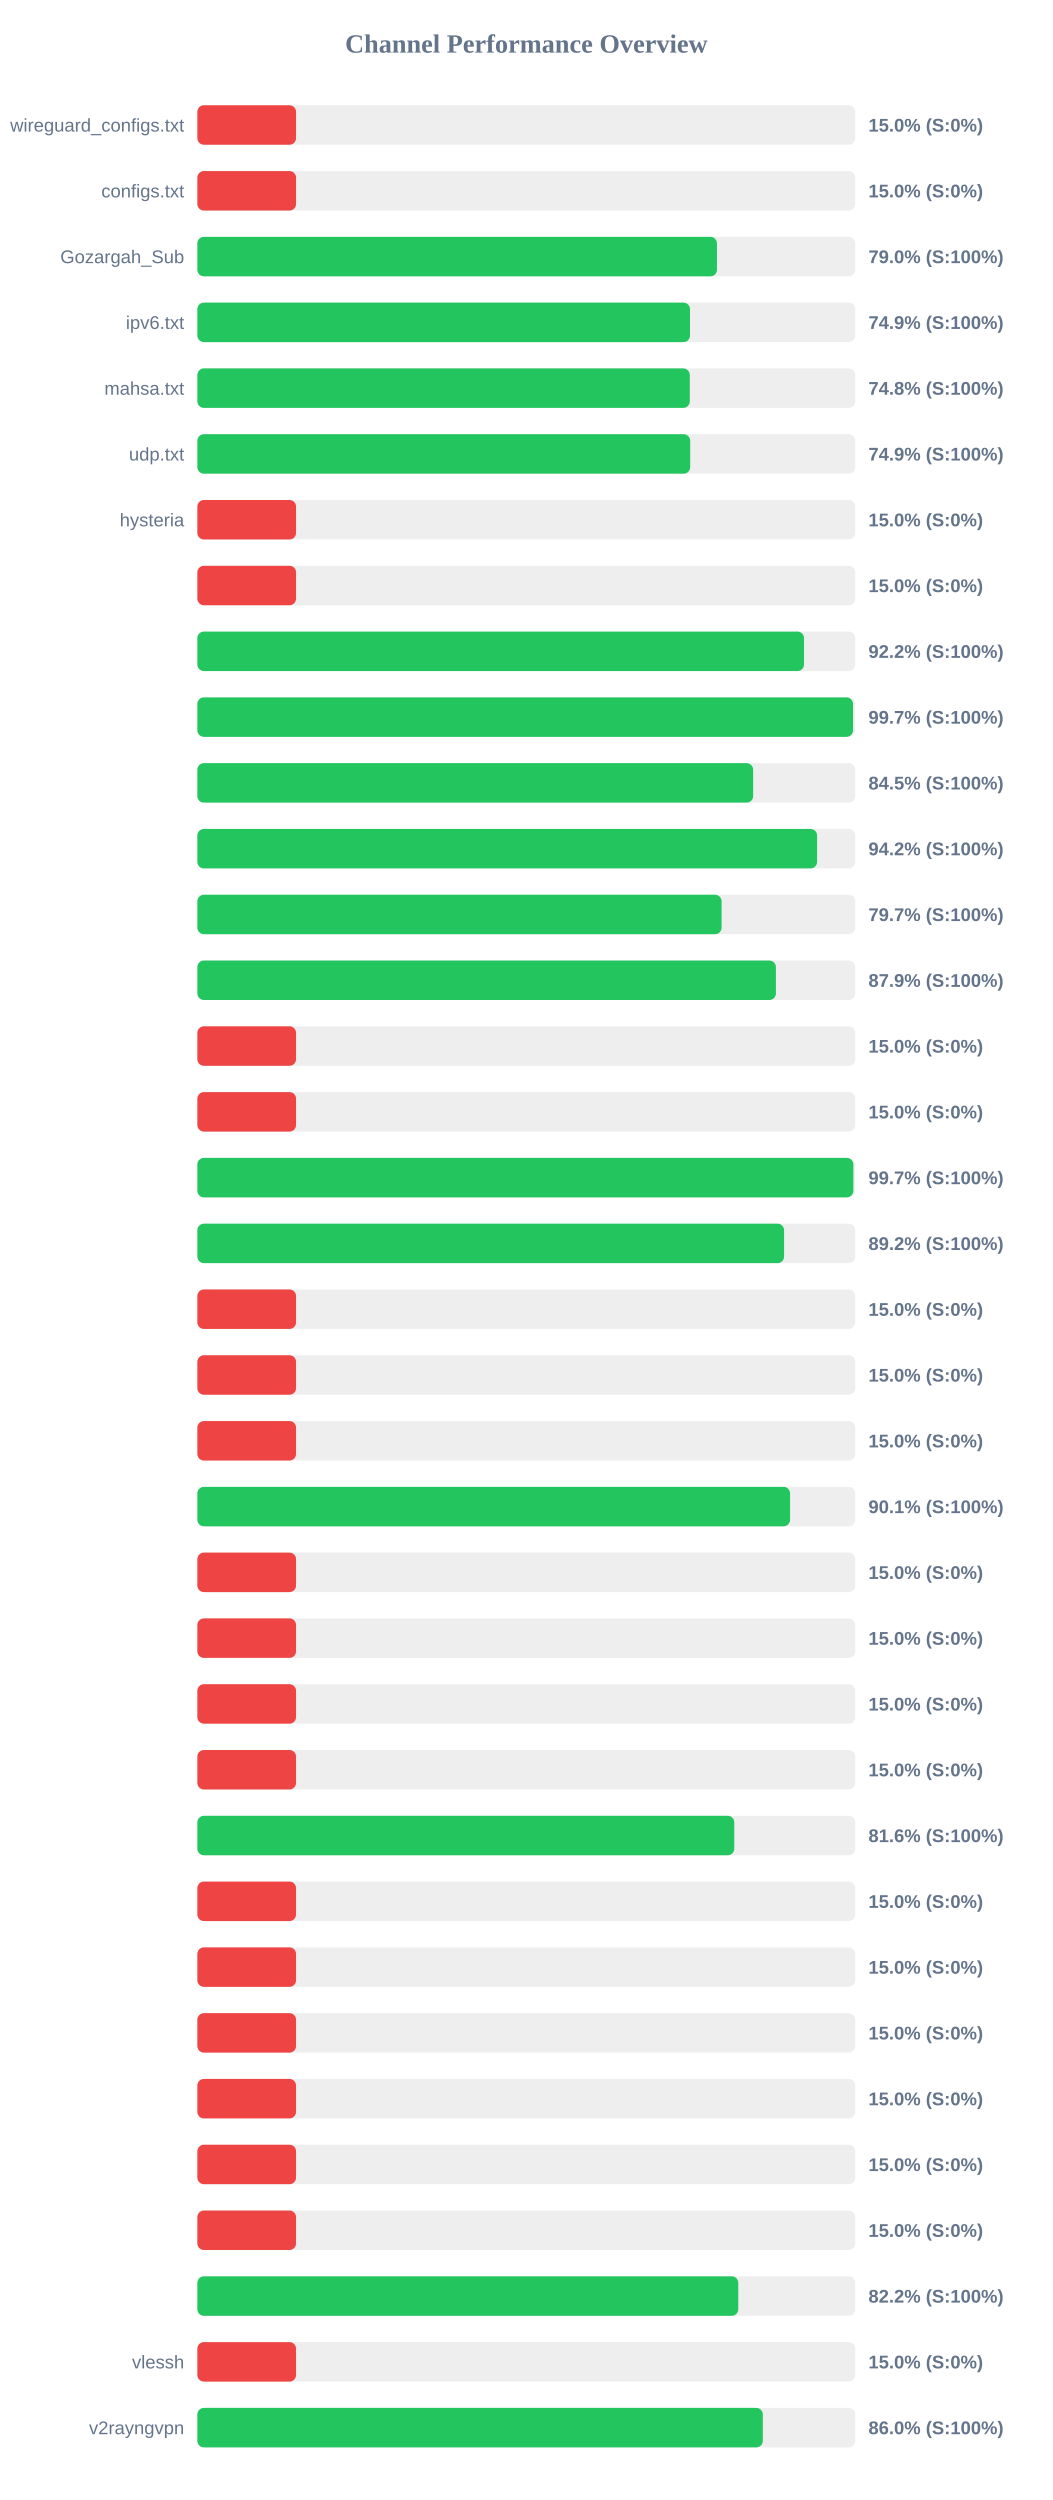
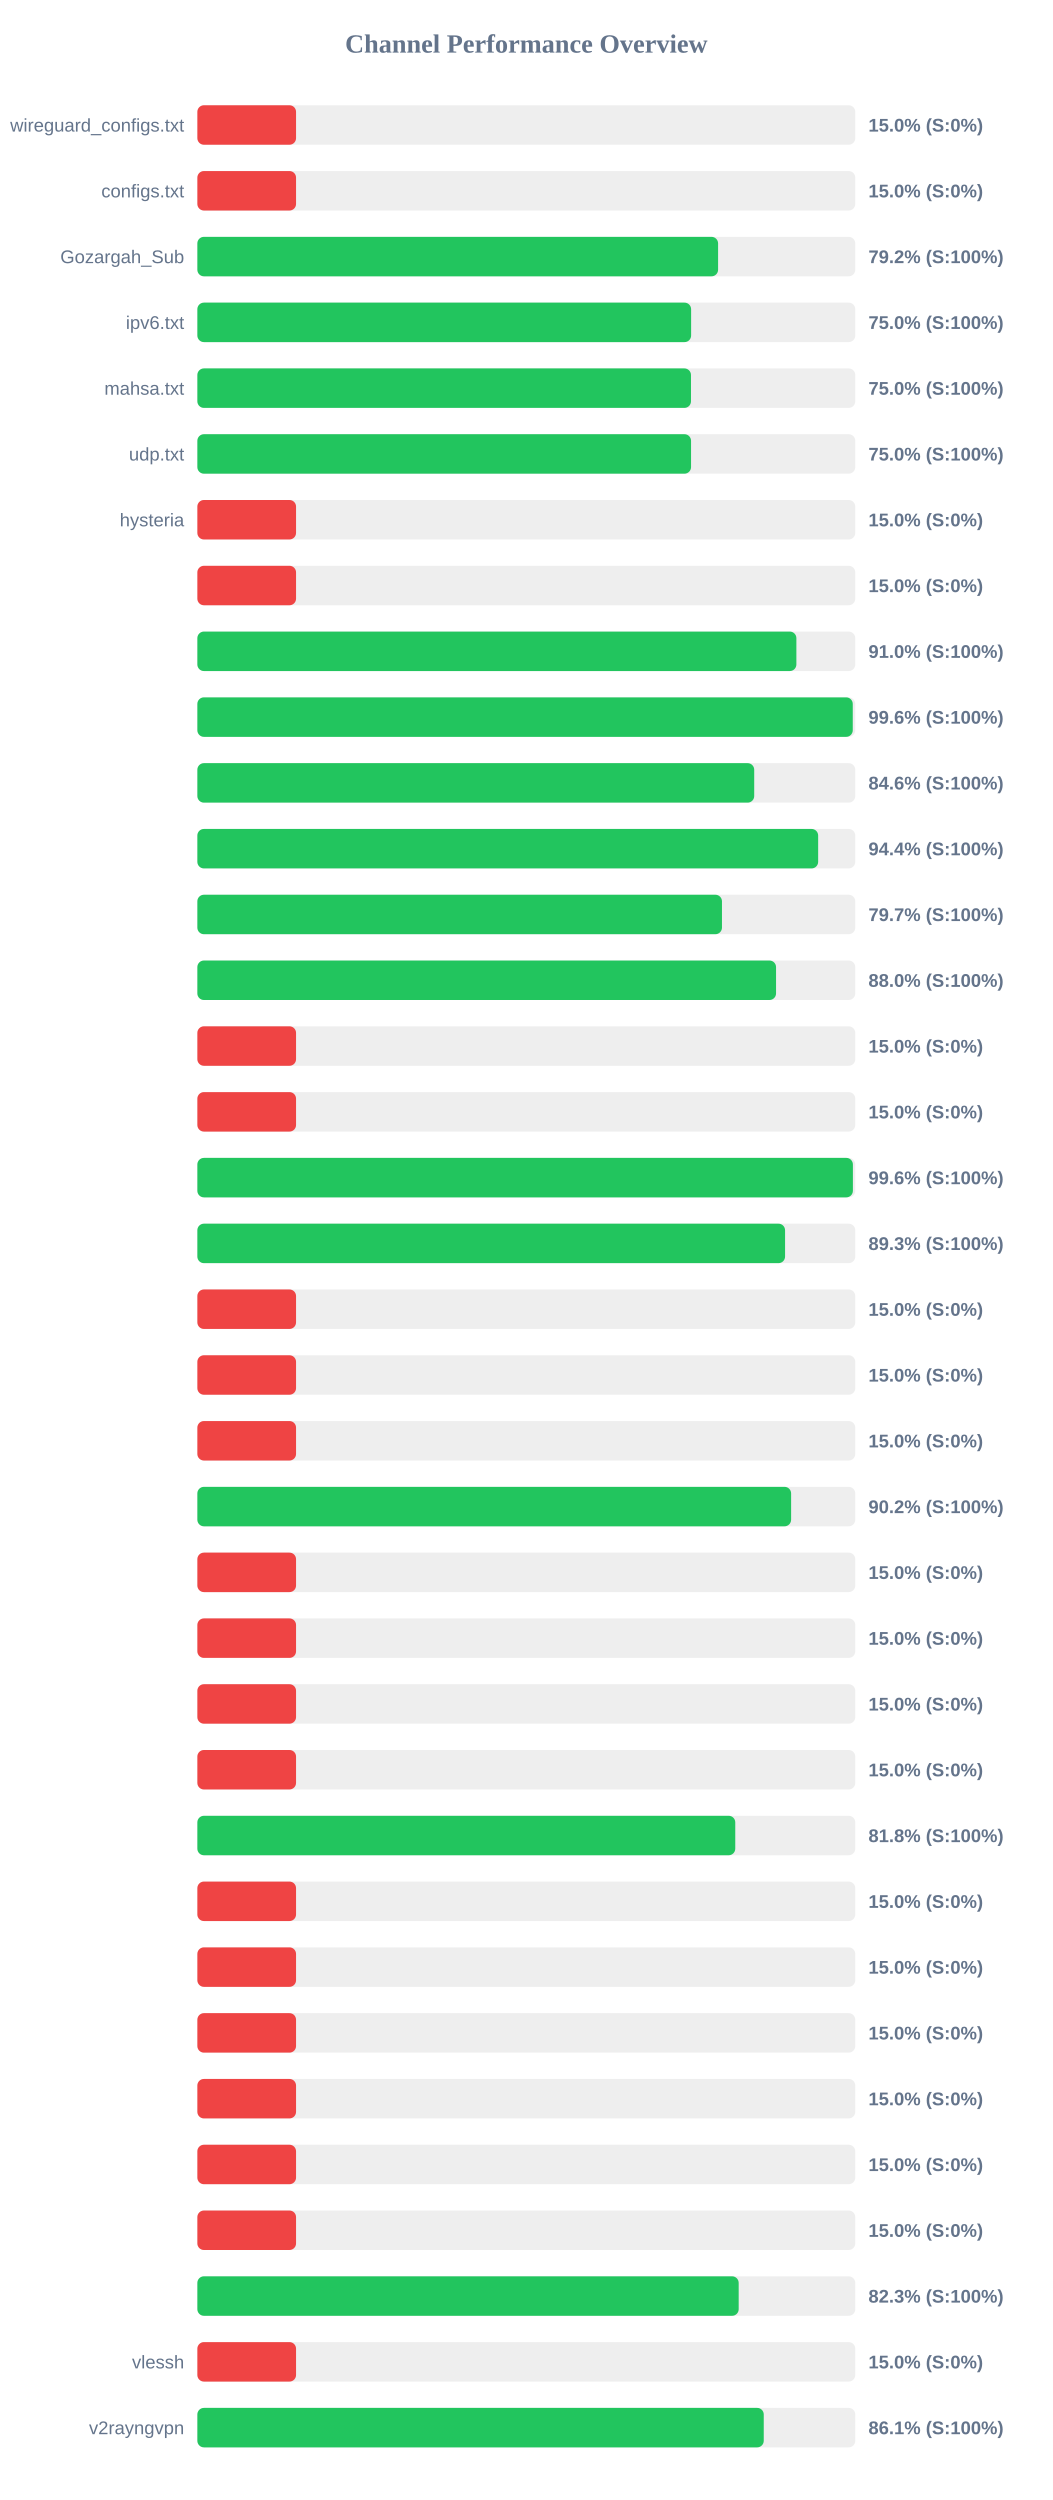
<svg xmlns="http://www.w3.org/2000/svg" width="800" height="1900" version="1.1">
  <style>
        .row { font: 14px Arial; fill: #64748b; }
        .score { font: bold 14px Arial; fill: #64748b; }
    </style>
  <text x="400" y="40" text-anchor="middle" font-size="20px" font-weight="bold" fill="#64748b">Channel Performance Overview</text>
  <rect x="150" y="80" width="500" height="30" fill="#eee" rx="5" />
  <rect x="150" y="80" width="75.0" height="30" fill="#ef4444" rx="5" />
  <text x="140" y="100" text-anchor="end" class="row">wireguard_configs.txt</text>
  <text x="660" y="100" text-anchor="start" class="score">15.0% (S:0%)</text>
  <rect x="150" y="130" width="500" height="30" fill="#eee" rx="5" />
  <rect x="150" y="130" width="75.0" height="30" fill="#ef4444" rx="5" />
  <text x="140" y="150" text-anchor="end" class="row">configs.txt</text>
  <text x="660" y="150" text-anchor="start" class="score">15.0% (S:0%)</text>
  <rect x="150" y="180" width="500" height="30" fill="#eee" rx="5" />
-   <rect x="150" y="180" width="394.9" height="30" fill="#22c55e" rx="5" />
+   <rect x="150" y="180" width="395.75" height="30" fill="#22c55e" rx="5" />
  <text x="140" y="200" text-anchor="end" class="row">Gozargah_Sub</text>
-   <text x="660" y="200" text-anchor="start" class="score">79.0% (S:100%)</text>
+   <text x="660" y="200" text-anchor="start" class="score">79.2% (S:100%)</text>
  <rect x="150" y="230" width="500" height="30" fill="#eee" rx="5" />
-   <rect x="150" y="230" width="374.4" height="30" fill="#22c55e" rx="5" />
+   <rect x="150" y="230" width="375.25" height="30" fill="#22c55e" rx="5" />
  <text x="140" y="250" text-anchor="end" class="row">ipv6.txt</text>
-   <text x="660" y="250" text-anchor="start" class="score">74.9% (S:100%)</text>
+   <text x="660" y="250" text-anchor="start" class="score">75.0% (S:100%)</text>
  <rect x="150" y="280" width="500" height="30" fill="#eee" rx="5" />
-   <rect x="150" y="280" width="374.25" height="30" fill="#22c55e" rx="5" />
+   <rect x="150" y="280" width="375.15" height="30" fill="#22c55e" rx="5" />
  <text x="140" y="300" text-anchor="end" class="row">mahsa.txt</text>
-   <text x="660" y="300" text-anchor="start" class="score">74.8% (S:100%)</text>
+   <text x="660" y="300" text-anchor="start" class="score">75.0% (S:100%)</text>
  <rect x="150" y="330" width="500" height="30" fill="#eee" rx="5" />
-   <rect x="150" y="330" width="374.55" height="30" fill="#22c55e" rx="5" />
+   <rect x="150" y="330" width="375.2" height="30" fill="#22c55e" rx="5" />
  <text x="140" y="350" text-anchor="end" class="row">udp.txt</text>
-   <text x="660" y="350" text-anchor="start" class="score">74.9% (S:100%)</text>
+   <text x="660" y="350" text-anchor="start" class="score">75.0% (S:100%)</text>
  <rect x="150" y="380" width="500" height="30" fill="#eee" rx="5" />
  <rect x="150" y="380" width="75.0" height="30" fill="#ef4444" rx="5" />
  <text x="140" y="400" text-anchor="end" class="row">hysteria</text>
  <text x="660" y="400" text-anchor="start" class="score">15.0% (S:0%)</text>
  <rect x="150" y="430" width="500" height="30" fill="#eee" rx="5" />
  <rect x="150" y="430" width="75.0" height="30" fill="#ef4444" rx="5" />
  <text x="140" y="450" text-anchor="end" class="row" />
  <text x="660" y="450" text-anchor="start" class="score">15.0% (S:0%)</text>
  <rect x="150" y="480" width="500" height="30" fill="#eee" rx="5" />
-   <rect x="150" y="480" width="461.05" height="30" fill="#22c55e" rx="5" />
+   <rect x="150" y="480" width="455.25" height="30" fill="#22c55e" rx="5" />
  <text x="140" y="500" text-anchor="end" class="row" />
-   <text x="660" y="500" text-anchor="start" class="score">92.2% (S:100%)</text>
+   <text x="660" y="500" text-anchor="start" class="score">91.0% (S:100%)</text>
  <rect x="150" y="530" width="500" height="30" fill="#eee" rx="5" />
-   <rect x="150" y="530" width="498.3" height="30" fill="#22c55e" rx="5" />
+   <rect x="150" y="530" width="498.1" height="30" fill="#22c55e" rx="5" />
  <text x="140" y="550" text-anchor="end" class="row" />
-   <text x="660" y="550" text-anchor="start" class="score">99.7% (S:100%)</text>
+   <text x="660" y="550" text-anchor="start" class="score">99.6% (S:100%)</text>
  <rect x="150" y="580" width="500" height="30" fill="#eee" rx="5" />
-   <rect x="150" y="580" width="422.4" height="30" fill="#22c55e" rx="5" />
+   <rect x="150" y="580" width="423.2" height="30" fill="#22c55e" rx="5" />
  <text x="140" y="600" text-anchor="end" class="row" />
-   <text x="660" y="600" text-anchor="start" class="score">84.5% (S:100%)</text>
+   <text x="660" y="600" text-anchor="start" class="score">84.6% (S:100%)</text>
  <rect x="150" y="630" width="500" height="30" fill="#eee" rx="5" />
-   <rect x="150" y="630" width="471.0" height="30" fill="#22c55e" rx="5" />
+   <rect x="150" y="630" width="471.8" height="30" fill="#22c55e" rx="5" />
  <text x="140" y="650" text-anchor="end" class="row" />
-   <text x="660" y="650" text-anchor="start" class="score">94.2% (S:100%)</text>
+   <text x="660" y="650" text-anchor="start" class="score">94.4% (S:100%)</text>
  <rect x="150" y="680" width="500" height="30" fill="#eee" rx="5" />
-   <rect x="150" y="680" width="398.4" height="30" fill="#22c55e" rx="5" />
+   <rect x="150" y="680" width="398.7" height="30" fill="#22c55e" rx="5" />
  <text x="140" y="700" text-anchor="end" class="row" />
  <text x="660" y="700" text-anchor="start" class="score">79.7% (S:100%)</text>
  <rect x="150" y="730" width="500" height="30" fill="#eee" rx="5" />
-   <rect x="150" y="730" width="439.7" height="30" fill="#22c55e" rx="5" />
+   <rect x="150" y="730" width="439.8" height="30" fill="#22c55e" rx="5" />
  <text x="140" y="750" text-anchor="end" class="row" />
-   <text x="660" y="750" text-anchor="start" class="score">87.9% (S:100%)</text>
+   <text x="660" y="750" text-anchor="start" class="score">88.0% (S:100%)</text>
  <rect x="150" y="780" width="500" height="30" fill="#eee" rx="5" />
  <rect x="150" y="780" width="75.0" height="30" fill="#ef4444" rx="5" />
  <text x="140" y="800" text-anchor="end" class="row" />
  <text x="660" y="800" text-anchor="start" class="score">15.0% (S:0%)</text>
  <rect x="150" y="830" width="500" height="30" fill="#eee" rx="5" />
  <rect x="150" y="830" width="75.0" height="30" fill="#ef4444" rx="5" />
  <text x="140" y="850" text-anchor="end" class="row" />
  <text x="660" y="850" text-anchor="start" class="score">15.0% (S:0%)</text>
  <rect x="150" y="880" width="500" height="30" fill="#eee" rx="5" />
-   <rect x="150" y="880" width="498.55" height="30" fill="#22c55e" rx="5" />
+   <rect x="150" y="880" width="498.2" height="30" fill="#22c55e" rx="5" />
  <text x="140" y="900" text-anchor="end" class="row" />
-   <text x="660" y="900" text-anchor="start" class="score">99.7% (S:100%)</text>
+   <text x="660" y="900" text-anchor="start" class="score">99.6% (S:100%)</text>
  <rect x="150" y="930" width="500" height="30" fill="#eee" rx="5" />
-   <rect x="150" y="930" width="445.9" height="30" fill="#22c55e" rx="5" />
+   <rect x="150" y="930" width="446.65" height="30" fill="#22c55e" rx="5" />
  <text x="140" y="950" text-anchor="end" class="row" />
-   <text x="660" y="950" text-anchor="start" class="score">89.2% (S:100%)</text>
+   <text x="660" y="950" text-anchor="start" class="score">89.3% (S:100%)</text>
  <rect x="150" y="980" width="500" height="30" fill="#eee" rx="5" />
  <rect x="150" y="980" width="75.0" height="30" fill="#ef4444" rx="5" />
  <text x="140" y="1000" text-anchor="end" class="row" />
  <text x="660" y="1000" text-anchor="start" class="score">15.0% (S:0%)</text>
  <rect x="150" y="1030" width="500" height="30" fill="#eee" rx="5" />
  <rect x="150" y="1030" width="75.0" height="30" fill="#ef4444" rx="5" />
  <text x="140" y="1050" text-anchor="end" class="row" />
  <text x="660" y="1050" text-anchor="start" class="score">15.0% (S:0%)</text>
  <rect x="150" y="1080" width="500" height="30" fill="#eee" rx="5" />
  <rect x="150" y="1080" width="75.0" height="30" fill="#ef4444" rx="5" />
  <text x="140" y="1100" text-anchor="end" class="row" />
  <text x="660" y="1100" text-anchor="start" class="score">15.0% (S:0%)</text>
  <rect x="150" y="1130" width="500" height="30" fill="#eee" rx="5" />
-   <rect x="150" y="1130" width="450.45" height="30" fill="#22c55e" rx="5" />
+   <rect x="150" y="1130" width="451.25" height="30" fill="#22c55e" rx="5" />
  <text x="140" y="1150" text-anchor="end" class="row" />
-   <text x="660" y="1150" text-anchor="start" class="score">90.1% (S:100%)</text>
+   <text x="660" y="1150" text-anchor="start" class="score">90.2% (S:100%)</text>
  <rect x="150" y="1180" width="500" height="30" fill="#eee" rx="5" />
  <rect x="150" y="1180" width="75.0" height="30" fill="#ef4444" rx="5" />
  <text x="140" y="1200" text-anchor="end" class="row" />
  <text x="660" y="1200" text-anchor="start" class="score">15.0% (S:0%)</text>
  <rect x="150" y="1230" width="500" height="30" fill="#eee" rx="5" />
  <rect x="150" y="1230" width="75.0" height="30" fill="#ef4444" rx="5" />
  <text x="140" y="1250" text-anchor="end" class="row" />
  <text x="660" y="1250" text-anchor="start" class="score">15.0% (S:0%)</text>
  <rect x="150" y="1280" width="500" height="30" fill="#eee" rx="5" />
  <rect x="150" y="1280" width="75.0" height="30" fill="#ef4444" rx="5" />
  <text x="140" y="1300" text-anchor="end" class="row" />
  <text x="660" y="1300" text-anchor="start" class="score">15.0% (S:0%)</text>
  <rect x="150" y="1330" width="500" height="30" fill="#eee" rx="5" />
  <rect x="150" y="1330" width="75.0" height="30" fill="#ef4444" rx="5" />
  <text x="140" y="1350" text-anchor="end" class="row" />
  <text x="660" y="1350" text-anchor="start" class="score">15.0% (S:0%)</text>
  <rect x="150" y="1380" width="500" height="30" fill="#eee" rx="5" />
-   <rect x="150" y="1380" width="408.05" height="30" fill="#22c55e" rx="5" />
+   <rect x="150" y="1380" width="408.8" height="30" fill="#22c55e" rx="5" />
  <text x="140" y="1400" text-anchor="end" class="row" />
-   <text x="660" y="1400" text-anchor="start" class="score">81.6% (S:100%)</text>
+   <text x="660" y="1400" text-anchor="start" class="score">81.8% (S:100%)</text>
  <rect x="150" y="1430" width="500" height="30" fill="#eee" rx="5" />
  <rect x="150" y="1430" width="75.0" height="30" fill="#ef4444" rx="5" />
  <text x="140" y="1450" text-anchor="end" class="row" />
  <text x="660" y="1450" text-anchor="start" class="score">15.0% (S:0%)</text>
  <rect x="150" y="1480" width="500" height="30" fill="#eee" rx="5" />
  <rect x="150" y="1480" width="75.0" height="30" fill="#ef4444" rx="5" />
  <text x="140" y="1500" text-anchor="end" class="row" />
  <text x="660" y="1500" text-anchor="start" class="score">15.0% (S:0%)</text>
  <rect x="150" y="1530" width="500" height="30" fill="#eee" rx="5" />
  <rect x="150" y="1530" width="75.0" height="30" fill="#ef4444" rx="5" />
  <text x="140" y="1550" text-anchor="end" class="row" />
  <text x="660" y="1550" text-anchor="start" class="score">15.0% (S:0%)</text>
  <rect x="150" y="1580" width="500" height="30" fill="#eee" rx="5" />
  <rect x="150" y="1580" width="75.0" height="30" fill="#ef4444" rx="5" />
  <text x="140" y="1600" text-anchor="end" class="row" />
  <text x="660" y="1600" text-anchor="start" class="score">15.0% (S:0%)</text>
  <rect x="150" y="1630" width="500" height="30" fill="#eee" rx="5" />
  <rect x="150" y="1630" width="75.0" height="30" fill="#ef4444" rx="5" />
  <text x="140" y="1650" text-anchor="end" class="row" />
  <text x="660" y="1650" text-anchor="start" class="score">15.0% (S:0%)</text>
  <rect x="150" y="1680" width="500" height="30" fill="#eee" rx="5" />
  <rect x="150" y="1680" width="75.0" height="30" fill="#ef4444" rx="5" />
  <text x="140" y="1700" text-anchor="end" class="row" />
  <text x="660" y="1700" text-anchor="start" class="score">15.0% (S:0%)</text>
  <rect x="150" y="1730" width="500" height="30" fill="#eee" rx="5" />
-   <rect x="150" y="1730" width="411.1" height="30" fill="#22c55e" rx="5" />
+   <rect x="150" y="1730" width="411.4" height="30" fill="#22c55e" rx="5" />
  <text x="140" y="1750" text-anchor="end" class="row" />
-   <text x="660" y="1750" text-anchor="start" class="score">82.2% (S:100%)</text>
+   <text x="660" y="1750" text-anchor="start" class="score">82.3% (S:100%)</text>
  <rect x="150" y="1780" width="500" height="30" fill="#eee" rx="5" />
  <rect x="150" y="1780" width="75.0" height="30" fill="#ef4444" rx="5" />
  <text x="140" y="1800" text-anchor="end" class="row">vlessh</text>
  <text x="660" y="1800" text-anchor="start" class="score">15.0% (S:0%)</text>
  <rect x="150" y="1830" width="500" height="30" fill="#eee" rx="5" />
-   <rect x="150" y="1830" width="429.75" height="30" fill="#22c55e" rx="5" />
+   <rect x="150" y="1830" width="430.45" height="30" fill="#22c55e" rx="5" />
  <text x="140" y="1850" text-anchor="end" class="row">v2rayngvpn</text>
-   <text x="660" y="1850" text-anchor="start" class="score">86.0% (S:100%)</text>
+   <text x="660" y="1850" text-anchor="start" class="score">86.1% (S:100%)</text>
</svg>
